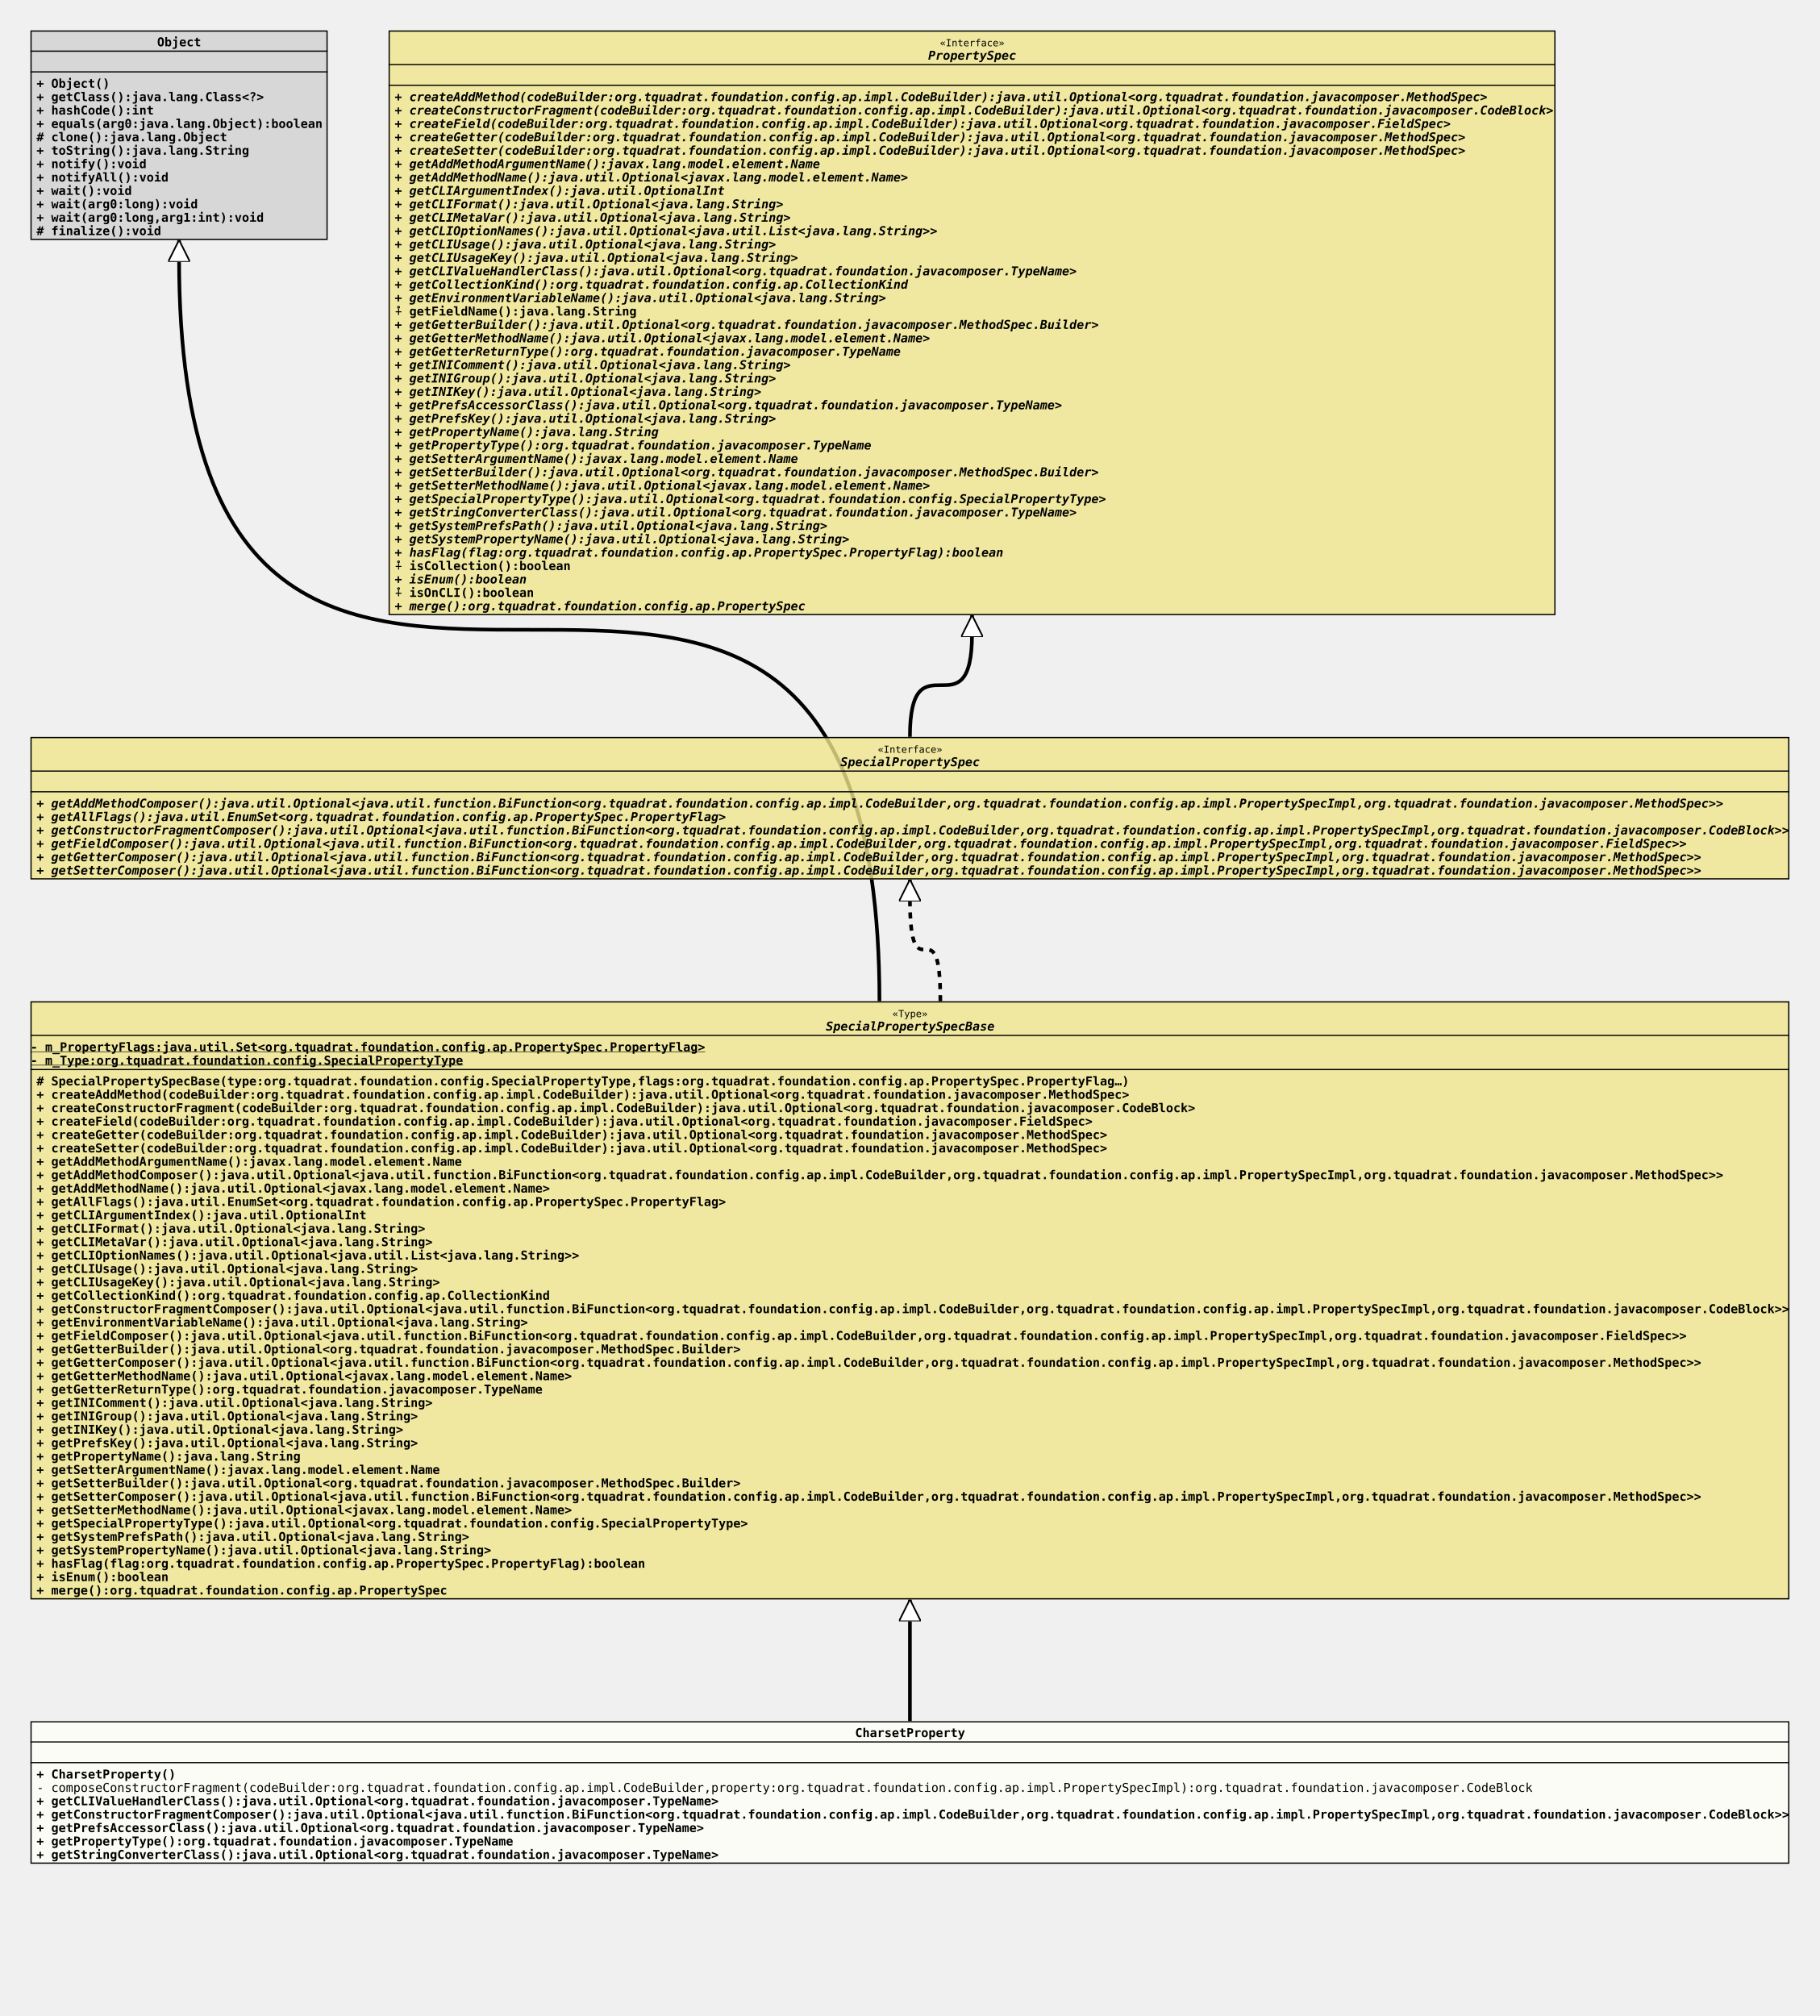
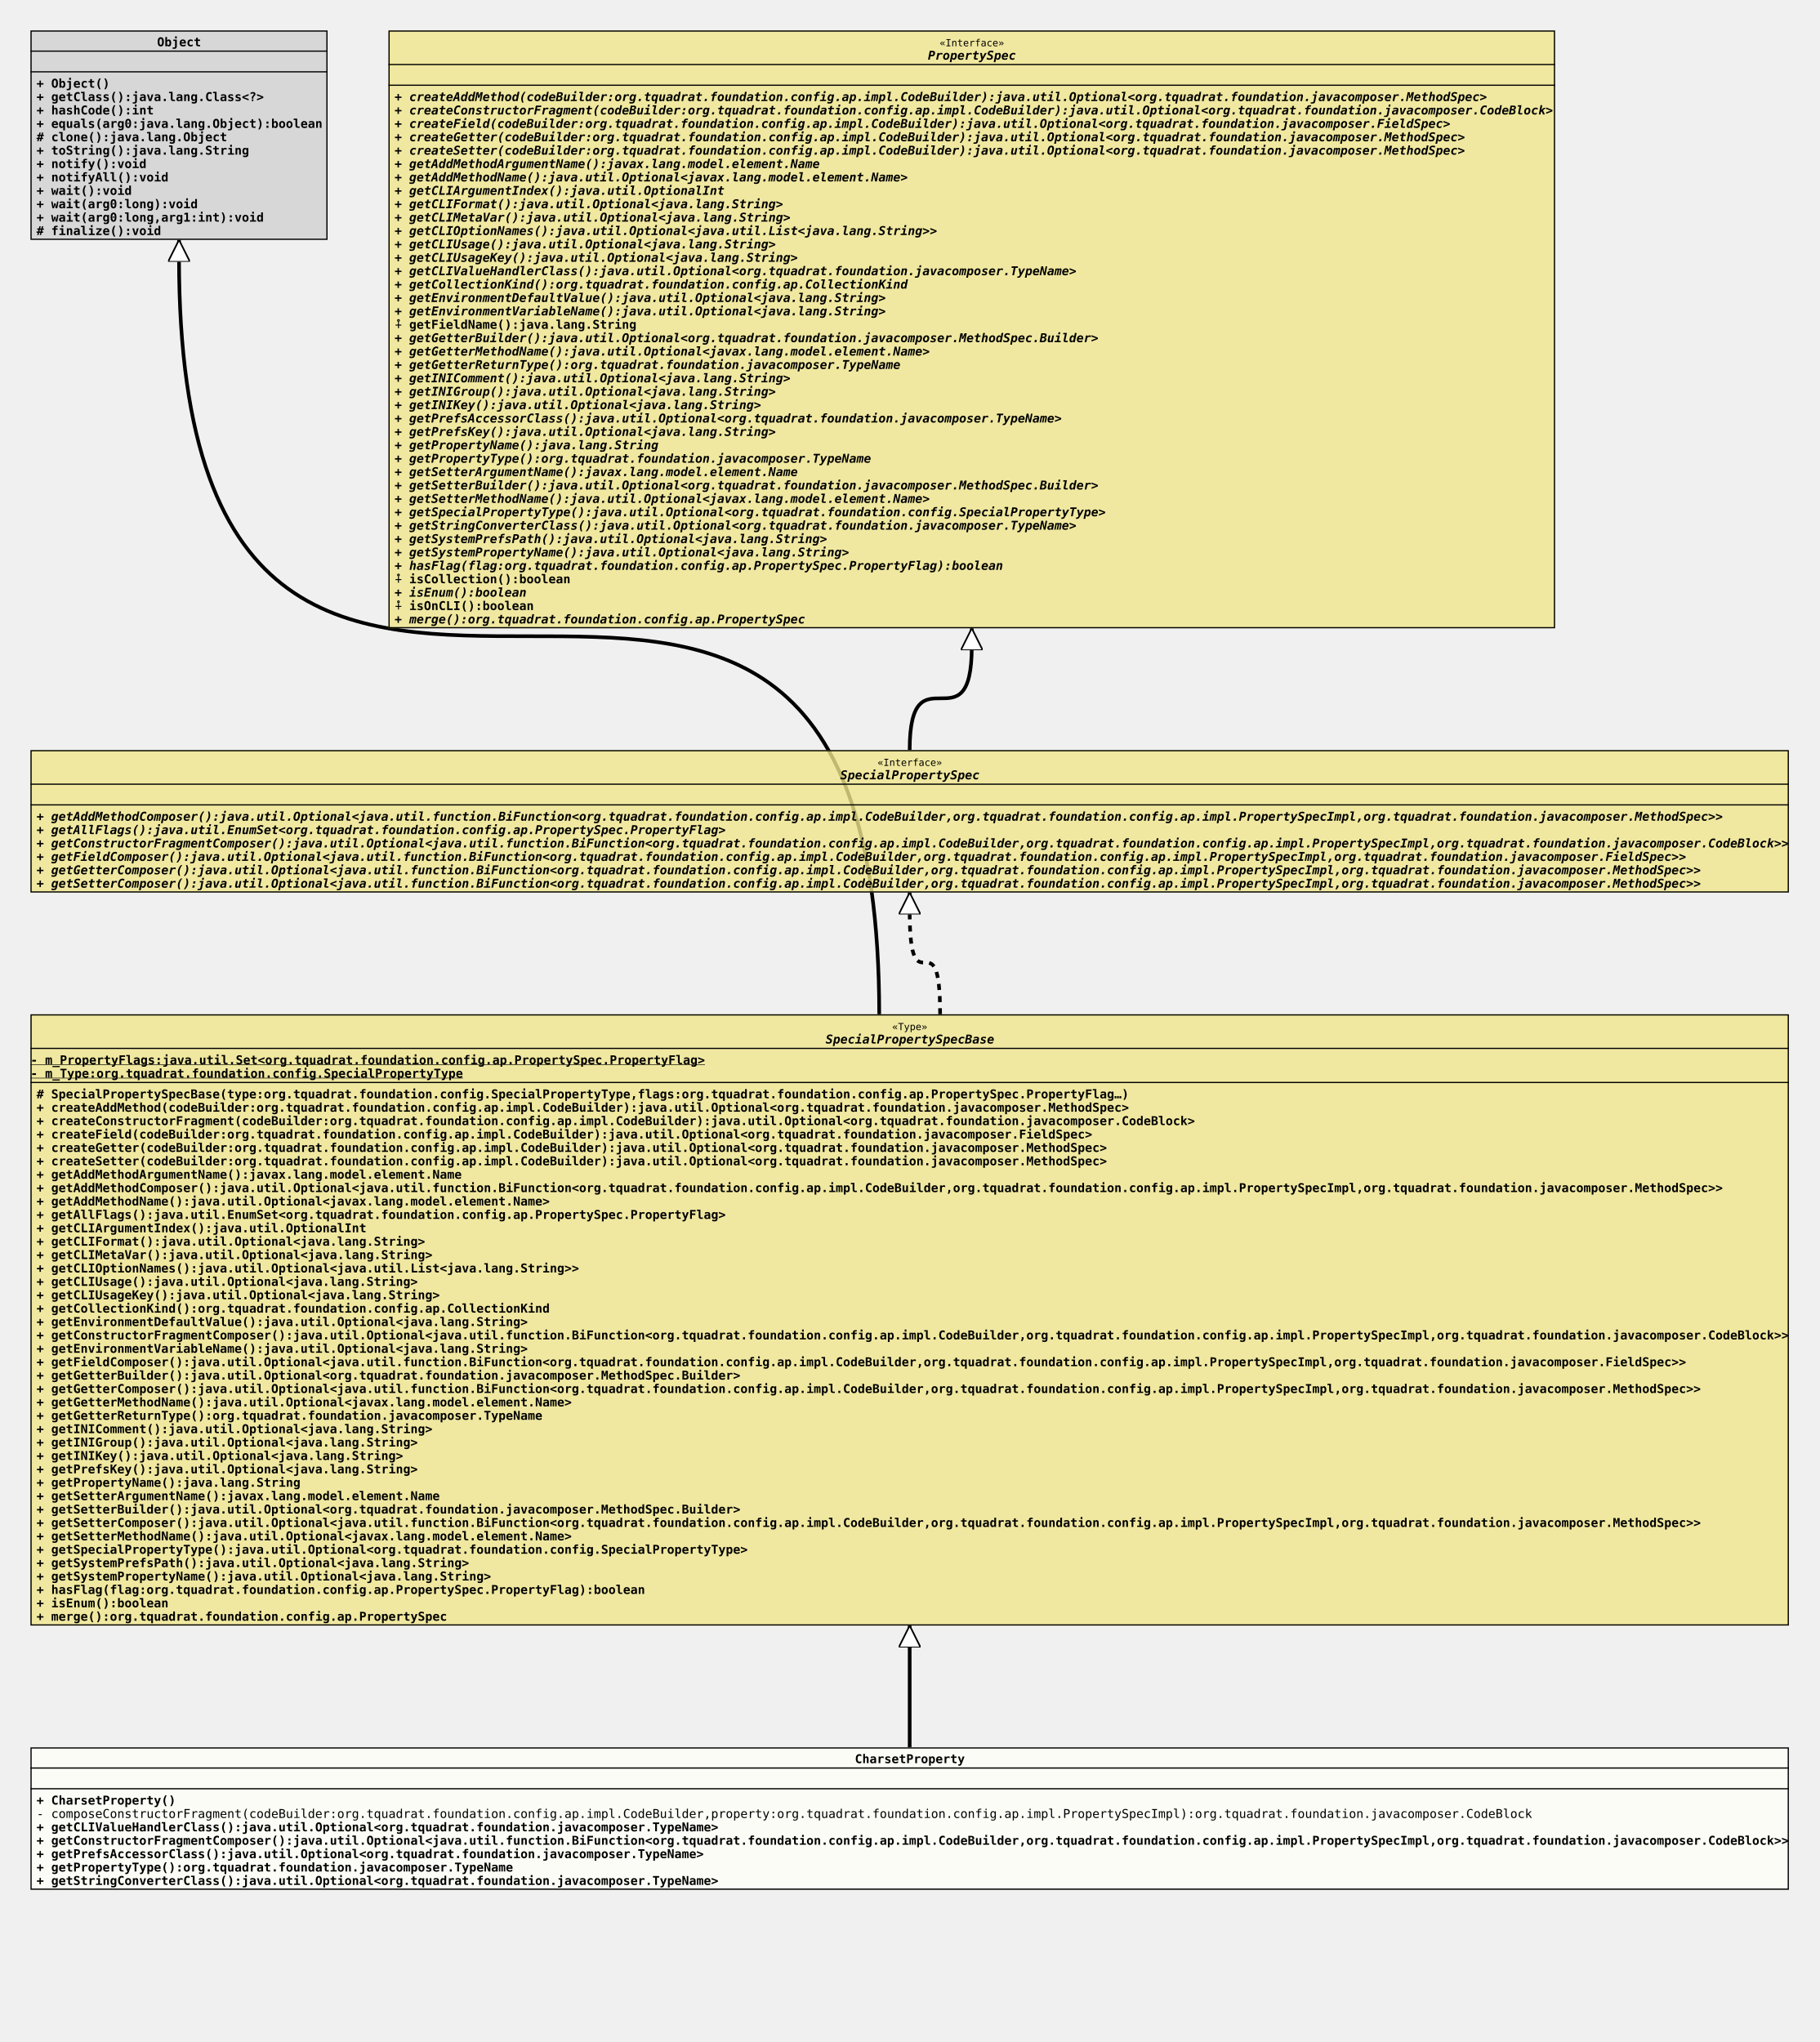
- <svg xmlns="http://www.w3.org/2000/svg" xmlns:xlink="http://www.w3.org/1999/xlink" version="1.1" baseProfile="full" width="1494.000" height="1655.000">
+ <svg xmlns="http://www.w3.org/2000/svg" xmlns:xlink="http://www.w3.org/1999/xlink" version="1.1" baseProfile="full" width="1494.000" height="1677.000">
  <defs>
    <style>
            line
            {
              stroke: black;
            }
            line.separator
            {
              stroke:       black;
              stroke-width: 1;
            }
            marker
            {
              fill: white;
            }
            path
            {
              fill:   white;
              stroke: black;
            }
            path.implementation
            {
              fill:             none;
              stroke-dasharray: 5,5;
              stroke-width:     3;
            }
            path.inheritance
            {
              fill:         none;
              stroke-width: 3;
            }
            rect
            {
              fill:         none;
              stroke:       black;
              stroke-width: 2;
            }
            rect.externalClass
            {
              fill:         #D0D0D0;
              fill-opacity: 0.8;
            }
            rect.focusClass
            {
              fill:         #FFFFF9;
              fill-opacity: 0.8;
            }
            rect.otherClass
            {
              fill:         #F0E68C;
              fill-opacity: 0.8;
            }
            rect.template
            {
              fill:             #FFFFFF;
              fill-opacity:     1.0;
              stroke-dasharray: 3,3;
            }
            text
            {
              font-family: monospace;
              font-size:   10px;
              font-weight: bold;
            }
            text.abstract
            {
              font-style: italic;
            }
            text.final
            {
              text-decoration: underline;
            }
            text.static
            {
              font-weight: normal;
            }
            text.stereotype
            {
              font-size:   8px;
              font-weight: normal;
            }
            </style>
    <marker id="inheritance" viewBox="0,0,40,40" markerUnits="strokeWidth" refX="40" refY="20" markerWidth="6" markerHeight="6" orient="auto">
      <path d="M40,20 l-40,-20 v40 Z" fill="#ffffff" stroke="#000000" stroke-width="3" />
    </marker>
    <marker id="implementation" viewBox="0,0,40,40" markerUnits="strokeWidth" refX="40" refY="20" markerWidth="6" markerHeight="6" orient="auto">
      <path d="M40,20 l-40,-20 v40 Z" fill="#ffffff" stroke="#000000" stroke-width="3" />
    </marker>
    <clipPath id="ID000001">
      <rect class="focusClass" height="117.000" width="1444.000" x="0.000" y="0.000" />
    </clipPath>
    <symbol id="org.tquadrat.foundation.config.ap.impl.specialprops.CharsetProperty">
      <g>
        <g class="focusClass" clip-path="url(#ID000001)">
          <rect x="0.000" y="0.000" width="1444.000" height="117.000" class="focusClass" />
          <line x1="0.000" y1="17.000" x2="1444.000" y2="17.000" class="separator" />
          <text x="677.000" y="13.000">CharsetProperty</text>
          <line x1="0.000" y1="34.000" x2="1444.000" y2="34.000" class="separator" />
          <text x="5.000" y="30.000" />
          <text x="5.000" y="47.000">+ CharsetProperty()</text>
          <text x="5.000" y="58.000" class="static">- composeConstructorFragment(codeBuilder:org.tquadrat.foundation.config.ap.impl.CodeBuilder,property:org.tquadrat.foundation.config.ap.impl.PropertySpecImpl):org.tquadrat.foundation.javacomposer.CodeBlock</text>
          <text x="5.000" y="69.000">+ getCLIValueHandlerClass():java.util.Optional&lt;org.tquadrat.foundation.javacomposer.TypeName&gt;</text>
          <text x="5.000" y="80.000">+ getConstructorFragmentComposer():java.util.Optional&lt;java.util.function.BiFunction&lt;org.tquadrat.foundation.config.ap.impl.CodeBuilder,org.tquadrat.foundation.config.ap.impl.PropertySpecImpl,org.tquadrat.foundation.javacomposer.CodeBlock&gt;&gt;</text>
          <text x="5.000" y="91.000">+ getPrefsAccessorClass():java.util.Optional&lt;org.tquadrat.foundation.javacomposer.TypeName&gt;</text>
          <text x="5.000" y="102.000">+ getPropertyType():org.tquadrat.foundation.javacomposer.TypeName</text>
          <text x="5.000" y="113.000">+ getStringConverterClass():java.util.Optional&lt;org.tquadrat.foundation.javacomposer.TypeName&gt;</text>
        </g>
      </g>
    </symbol>
    <clipPath id="ID000002">
-       <rect class="otherClass" height="491.000" width="1444.000" x="0.000" y="0.000" />
+       <rect class="otherClass" height="502.000" width="1444.000" x="0.000" y="0.000" />
    </clipPath>
    <symbol id="org.tquadrat.foundation.config.ap.impl.specialprops.SpecialPropertySpecBase">
      <g>
        <g clip-path="url(#ID000002)">
-           <rect x="0.000" y="0.000" width="1444.000" height="491.000" class="otherClass" />
+           <rect x="0.000" y="0.000" width="1444.000" height="502.000" class="otherClass" />
          <line x1="0.000" y1="28.000" x2="1444.000" y2="28.000" class="separator" />
          <text x="707.600" y="13.000" class="stereotype">«Type»</text>
          <text x="653.000" y="24.000" class="abstract">SpecialPropertySpecBase</text>
          <line x1="0.000" y1="56.000" x2="1444.000" y2="56.000" class="separator" />
          <text y="41.000" class="final">- m_PropertyFlags:java.util.Set&lt;org.tquadrat.foundation.config.ap.PropertySpec.PropertyFlag&gt;</text>
          <text y="52.000" class="final">- m_Type:org.tquadrat.foundation.config.SpecialPropertyType</text>
          <text x="5.000" y="69.000"># SpecialPropertySpecBase(type:org.tquadrat.foundation.config.SpecialPropertyType,flags:org.tquadrat.foundation.config.ap.PropertySpec.PropertyFlag…)</text>
          <text x="5.000" y="80.000">+ createAddMethod(codeBuilder:org.tquadrat.foundation.config.ap.impl.CodeBuilder):java.util.Optional&lt;org.tquadrat.foundation.javacomposer.MethodSpec&gt;</text>
          <text x="5.000" y="91.000">+ createConstructorFragment(codeBuilder:org.tquadrat.foundation.config.ap.impl.CodeBuilder):java.util.Optional&lt;org.tquadrat.foundation.javacomposer.CodeBlock&gt;</text>
          <text x="5.000" y="102.000">+ createField(codeBuilder:org.tquadrat.foundation.config.ap.impl.CodeBuilder):java.util.Optional&lt;org.tquadrat.foundation.javacomposer.FieldSpec&gt;</text>
          <text x="5.000" y="113.000">+ createGetter(codeBuilder:org.tquadrat.foundation.config.ap.impl.CodeBuilder):java.util.Optional&lt;org.tquadrat.foundation.javacomposer.MethodSpec&gt;</text>
          <text x="5.000" y="124.000">+ createSetter(codeBuilder:org.tquadrat.foundation.config.ap.impl.CodeBuilder):java.util.Optional&lt;org.tquadrat.foundation.javacomposer.MethodSpec&gt;</text>
          <text x="5.000" y="135.000">+ getAddMethodArgumentName():javax.lang.model.element.Name</text>
          <text x="5.000" y="146.000">+ getAddMethodComposer():java.util.Optional&lt;java.util.function.BiFunction&lt;org.tquadrat.foundation.config.ap.impl.CodeBuilder,org.tquadrat.foundation.config.ap.impl.PropertySpecImpl,org.tquadrat.foundation.javacomposer.MethodSpec&gt;&gt;</text>
          <text x="5.000" y="157.000">+ getAddMethodName():java.util.Optional&lt;javax.lang.model.element.Name&gt;</text>
          <text x="5.000" y="168.000">+ getAllFlags():java.util.EnumSet&lt;org.tquadrat.foundation.config.ap.PropertySpec.PropertyFlag&gt;</text>
          <text x="5.000" y="179.000">+ getCLIArgumentIndex():java.util.OptionalInt</text>
          <text x="5.000" y="190.000">+ getCLIFormat():java.util.Optional&lt;java.lang.String&gt;</text>
          <text x="5.000" y="201.000">+ getCLIMetaVar():java.util.Optional&lt;java.lang.String&gt;</text>
          <text x="5.000" y="212.000">+ getCLIOptionNames():java.util.Optional&lt;java.util.List&lt;java.lang.String&gt;&gt;</text>
          <text x="5.000" y="223.000">+ getCLIUsage():java.util.Optional&lt;java.lang.String&gt;</text>
          <text x="5.000" y="234.000">+ getCLIUsageKey():java.util.Optional&lt;java.lang.String&gt;</text>
          <text x="5.000" y="245.000">+ getCollectionKind():org.tquadrat.foundation.config.ap.CollectionKind</text>
-           <text x="5.000" y="256.000">+ getConstructorFragmentComposer():java.util.Optional&lt;java.util.function.BiFunction&lt;org.tquadrat.foundation.config.ap.impl.CodeBuilder,org.tquadrat.foundation.config.ap.impl.PropertySpecImpl,org.tquadrat.foundation.javacomposer.CodeBlock&gt;&gt;</text>
-           <text x="5.000" y="267.000">+ getEnvironmentVariableName():java.util.Optional&lt;java.lang.String&gt;</text>
-           <text x="5.000" y="278.000">+ getFieldComposer():java.util.Optional&lt;java.util.function.BiFunction&lt;org.tquadrat.foundation.config.ap.impl.CodeBuilder,org.tquadrat.foundation.config.ap.impl.PropertySpecImpl,org.tquadrat.foundation.javacomposer.FieldSpec&gt;&gt;</text>
-           <text x="5.000" y="289.000">+ getGetterBuilder():java.util.Optional&lt;org.tquadrat.foundation.javacomposer.MethodSpec.Builder&gt;</text>
-           <text x="5.000" y="300.000">+ getGetterComposer():java.util.Optional&lt;java.util.function.BiFunction&lt;org.tquadrat.foundation.config.ap.impl.CodeBuilder,org.tquadrat.foundation.config.ap.impl.PropertySpecImpl,org.tquadrat.foundation.javacomposer.MethodSpec&gt;&gt;</text>
-           <text x="5.000" y="311.000">+ getGetterMethodName():java.util.Optional&lt;javax.lang.model.element.Name&gt;</text>
-           <text x="5.000" y="322.000">+ getGetterReturnType():org.tquadrat.foundation.javacomposer.TypeName</text>
-           <text x="5.000" y="333.000">+ getINIComment():java.util.Optional&lt;java.lang.String&gt;</text>
-           <text x="5.000" y="344.000">+ getINIGroup():java.util.Optional&lt;java.lang.String&gt;</text>
-           <text x="5.000" y="355.000">+ getINIKey():java.util.Optional&lt;java.lang.String&gt;</text>
-           <text x="5.000" y="366.000">+ getPrefsKey():java.util.Optional&lt;java.lang.String&gt;</text>
-           <text x="5.000" y="377.000">+ getPropertyName():java.lang.String</text>
-           <text x="5.000" y="388.000">+ getSetterArgumentName():javax.lang.model.element.Name</text>
-           <text x="5.000" y="399.000">+ getSetterBuilder():java.util.Optional&lt;org.tquadrat.foundation.javacomposer.MethodSpec.Builder&gt;</text>
-           <text x="5.000" y="410.000">+ getSetterComposer():java.util.Optional&lt;java.util.function.BiFunction&lt;org.tquadrat.foundation.config.ap.impl.CodeBuilder,org.tquadrat.foundation.config.ap.impl.PropertySpecImpl,org.tquadrat.foundation.javacomposer.MethodSpec&gt;&gt;</text>
-           <text x="5.000" y="421.000">+ getSetterMethodName():java.util.Optional&lt;javax.lang.model.element.Name&gt;</text>
-           <text x="5.000" y="432.000">+ getSpecialPropertyType():java.util.Optional&lt;org.tquadrat.foundation.config.SpecialPropertyType&gt;</text>
-           <text x="5.000" y="443.000">+ getSystemPrefsPath():java.util.Optional&lt;java.lang.String&gt;</text>
-           <text x="5.000" y="454.000">+ getSystemPropertyName():java.util.Optional&lt;java.lang.String&gt;</text>
-           <text x="5.000" y="465.000">+ hasFlag(flag:org.tquadrat.foundation.config.ap.PropertySpec.PropertyFlag):boolean</text>
-           <text x="5.000" y="476.000">+ isEnum():boolean</text>
-           <text x="5.000" y="487.000">+ merge():org.tquadrat.foundation.config.ap.PropertySpec</text>
+           <text x="5.000" y="256.000">+ getEnvironmentDefaultValue():java.util.Optional&lt;java.lang.String&gt;</text>
+           <text x="5.000" y="267.000">+ getConstructorFragmentComposer():java.util.Optional&lt;java.util.function.BiFunction&lt;org.tquadrat.foundation.config.ap.impl.CodeBuilder,org.tquadrat.foundation.config.ap.impl.PropertySpecImpl,org.tquadrat.foundation.javacomposer.CodeBlock&gt;&gt;</text>
+           <text x="5.000" y="278.000">+ getEnvironmentVariableName():java.util.Optional&lt;java.lang.String&gt;</text>
+           <text x="5.000" y="289.000">+ getFieldComposer():java.util.Optional&lt;java.util.function.BiFunction&lt;org.tquadrat.foundation.config.ap.impl.CodeBuilder,org.tquadrat.foundation.config.ap.impl.PropertySpecImpl,org.tquadrat.foundation.javacomposer.FieldSpec&gt;&gt;</text>
+           <text x="5.000" y="300.000">+ getGetterBuilder():java.util.Optional&lt;org.tquadrat.foundation.javacomposer.MethodSpec.Builder&gt;</text>
+           <text x="5.000" y="311.000">+ getGetterComposer():java.util.Optional&lt;java.util.function.BiFunction&lt;org.tquadrat.foundation.config.ap.impl.CodeBuilder,org.tquadrat.foundation.config.ap.impl.PropertySpecImpl,org.tquadrat.foundation.javacomposer.MethodSpec&gt;&gt;</text>
+           <text x="5.000" y="322.000">+ getGetterMethodName():java.util.Optional&lt;javax.lang.model.element.Name&gt;</text>
+           <text x="5.000" y="333.000">+ getGetterReturnType():org.tquadrat.foundation.javacomposer.TypeName</text>
+           <text x="5.000" y="344.000">+ getINIComment():java.util.Optional&lt;java.lang.String&gt;</text>
+           <text x="5.000" y="355.000">+ getINIGroup():java.util.Optional&lt;java.lang.String&gt;</text>
+           <text x="5.000" y="366.000">+ getINIKey():java.util.Optional&lt;java.lang.String&gt;</text>
+           <text x="5.000" y="377.000">+ getPrefsKey():java.util.Optional&lt;java.lang.String&gt;</text>
+           <text x="5.000" y="388.000">+ getPropertyName():java.lang.String</text>
+           <text x="5.000" y="399.000">+ getSetterArgumentName():javax.lang.model.element.Name</text>
+           <text x="5.000" y="410.000">+ getSetterBuilder():java.util.Optional&lt;org.tquadrat.foundation.javacomposer.MethodSpec.Builder&gt;</text>
+           <text x="5.000" y="421.000">+ getSetterComposer():java.util.Optional&lt;java.util.function.BiFunction&lt;org.tquadrat.foundation.config.ap.impl.CodeBuilder,org.tquadrat.foundation.config.ap.impl.PropertySpecImpl,org.tquadrat.foundation.javacomposer.MethodSpec&gt;&gt;</text>
+           <text x="5.000" y="432.000">+ getSetterMethodName():java.util.Optional&lt;javax.lang.model.element.Name&gt;</text>
+           <text x="5.000" y="443.000">+ getSpecialPropertyType():java.util.Optional&lt;org.tquadrat.foundation.config.SpecialPropertyType&gt;</text>
+           <text x="5.000" y="454.000">+ getSystemPrefsPath():java.util.Optional&lt;java.lang.String&gt;</text>
+           <text x="5.000" y="465.000">+ getSystemPropertyName():java.util.Optional&lt;java.lang.String&gt;</text>
+           <text x="5.000" y="476.000">+ hasFlag(flag:org.tquadrat.foundation.config.ap.PropertySpec.PropertyFlag):boolean</text>
+           <text x="5.000" y="487.000">+ isEnum():boolean</text>
+           <text x="5.000" y="498.000">+ merge():org.tquadrat.foundation.config.ap.PropertySpec</text>
        </g>
      </g>
    </symbol>
    <clipPath id="ID000003">
      <rect class="externalClass" height="172.000" width="244.000" x="0.000" y="0.000" />
    </clipPath>
    <symbol id="java.lang.Object">
      <g>
        <g clip-path="url(#ID000003)">
          <rect x="0.000" y="0.000" width="244.000" height="172.000" class="externalClass" />
          <line x1="0.000" y1="17.000" x2="244.000" y2="17.000" class="separator" />
          <text x="104.000" y="13.000">Object</text>
          <line x1="0.000" y1="34.000" x2="244.000" y2="34.000" class="separator" />
          <text x="5.000" y="30.000" />
          <text x="5.000" y="47.000">+ Object()</text>
          <text x="5.000" y="58.000">+ getClass():java.lang.Class&lt;?&gt;</text>
          <text x="5.000" y="69.000">+ hashCode():int</text>
          <text x="5.000" y="80.000">+ equals(arg0:java.lang.Object):boolean</text>
          <text x="5.000" y="91.000"># clone():java.lang.Object</text>
          <text x="5.000" y="102.000">+ toString():java.lang.String</text>
          <text x="5.000" y="113.000">+ notify():void</text>
          <text x="5.000" y="124.000">+ notifyAll():void</text>
          <text x="5.000" y="135.000">+ wait():void</text>
          <text x="5.000" y="146.000">+ wait(arg0:long):void</text>
          <text x="5.000" y="157.000">+ wait(arg0:long,arg1:int):void</text>
          <text x="5.000" y="168.000"># finalize():void</text>
        </g>
      </g>
    </symbol>
    <clipPath id="ID000004">
      <rect class="otherClass" height="117.000" width="1444.000" x="0.000" y="0.000" />
    </clipPath>
    <symbol id="org.tquadrat.foundation.config.ap.impl.SpecialPropertySpec">
      <g>
        <g clip-path="url(#ID000004)">
          <rect x="0.000" y="0.000" width="1444.000" height="117.000" class="otherClass" />
          <line x1="0.000" y1="28.000" x2="1444.000" y2="28.000" class="separator" />
          <text x="695.600" y="13.000" class="stereotype">«Interface»</text>
          <text x="665.000" y="24.000" class="abstract">SpecialPropertySpec</text>
          <line x1="0.000" y1="45.000" x2="1444.000" y2="45.000" class="separator" />
          <text x="5.000" y="41.000" />
          <text x="5.000" y="58.000" class="abstract">+ getAddMethodComposer():java.util.Optional&lt;java.util.function.BiFunction&lt;org.tquadrat.foundation.config.ap.impl.CodeBuilder,org.tquadrat.foundation.config.ap.impl.PropertySpecImpl,org.tquadrat.foundation.javacomposer.MethodSpec&gt;&gt;</text>
          <text x="5.000" y="69.000" class="abstract">+ getAllFlags():java.util.EnumSet&lt;org.tquadrat.foundation.config.ap.PropertySpec.PropertyFlag&gt;</text>
          <text x="5.000" y="80.000" class="abstract">+ getConstructorFragmentComposer():java.util.Optional&lt;java.util.function.BiFunction&lt;org.tquadrat.foundation.config.ap.impl.CodeBuilder,org.tquadrat.foundation.config.ap.impl.PropertySpecImpl,org.tquadrat.foundation.javacomposer.CodeBlock&gt;&gt;</text>
          <text x="5.000" y="91.000" class="abstract">+ getFieldComposer():java.util.Optional&lt;java.util.function.BiFunction&lt;org.tquadrat.foundation.config.ap.impl.CodeBuilder,org.tquadrat.foundation.config.ap.impl.PropertySpecImpl,org.tquadrat.foundation.javacomposer.FieldSpec&gt;&gt;</text>
          <text x="5.000" y="102.000" class="abstract">+ getGetterComposer():java.util.Optional&lt;java.util.function.BiFunction&lt;org.tquadrat.foundation.config.ap.impl.CodeBuilder,org.tquadrat.foundation.config.ap.impl.PropertySpecImpl,org.tquadrat.foundation.javacomposer.MethodSpec&gt;&gt;</text>
          <text x="5.000" y="113.000" class="abstract">+ getSetterComposer():java.util.Optional&lt;java.util.function.BiFunction&lt;org.tquadrat.foundation.config.ap.impl.CodeBuilder,org.tquadrat.foundation.config.ap.impl.PropertySpecImpl,org.tquadrat.foundation.javacomposer.MethodSpec&gt;&gt;</text>
        </g>
      </g>
    </symbol>
    <clipPath id="ID000005">
-       <rect class="otherClass" height="480.000" width="958.000" x="0.000" y="0.000" />
+       <rect class="otherClass" height="491.000" width="958.000" x="0.000" y="0.000" />
    </clipPath>
    <symbol id="org.tquadrat.foundation.config.ap.PropertySpec">
      <g>
        <g clip-path="url(#ID000005)">
-           <rect x="0.000" y="0.000" width="958.000" height="480.000" class="otherClass" />
+           <rect x="0.000" y="0.000" width="958.000" height="491.000" class="otherClass" />
          <line x1="0.000" y1="28.000" x2="958.000" y2="28.000" class="separator" />
          <text x="452.600" y="13.000" class="stereotype">«Interface»</text>
          <text x="443.000" y="24.000" class="abstract">PropertySpec</text>
          <line x1="0.000" y1="45.000" x2="958.000" y2="45.000" class="separator" />
          <text x="5.000" y="41.000" />
          <text x="5.000" y="58.000" class="abstract">+ createAddMethod(codeBuilder:org.tquadrat.foundation.config.ap.impl.CodeBuilder):java.util.Optional&lt;org.tquadrat.foundation.javacomposer.MethodSpec&gt;</text>
          <text x="5.000" y="69.000" class="abstract">+ createConstructorFragment(codeBuilder:org.tquadrat.foundation.config.ap.impl.CodeBuilder):java.util.Optional&lt;org.tquadrat.foundation.javacomposer.CodeBlock&gt;</text>
          <text x="5.000" y="80.000" class="abstract">+ createField(codeBuilder:org.tquadrat.foundation.config.ap.impl.CodeBuilder):java.util.Optional&lt;org.tquadrat.foundation.javacomposer.FieldSpec&gt;</text>
          <text x="5.000" y="91.000" class="abstract">+ createGetter(codeBuilder:org.tquadrat.foundation.config.ap.impl.CodeBuilder):java.util.Optional&lt;org.tquadrat.foundation.javacomposer.MethodSpec&gt;</text>
          <text x="5.000" y="102.000" class="abstract">+ createSetter(codeBuilder:org.tquadrat.foundation.config.ap.impl.CodeBuilder):java.util.Optional&lt;org.tquadrat.foundation.javacomposer.MethodSpec&gt;</text>
          <text x="5.000" y="113.000" class="abstract">+ getAddMethodArgumentName():javax.lang.model.element.Name</text>
          <text x="5.000" y="124.000" class="abstract">+ getAddMethodName():java.util.Optional&lt;javax.lang.model.element.Name&gt;</text>
          <text x="5.000" y="135.000" class="abstract">+ getCLIArgumentIndex():java.util.OptionalInt</text>
          <text x="5.000" y="146.000" class="abstract">+ getCLIFormat():java.util.Optional&lt;java.lang.String&gt;</text>
          <text x="5.000" y="157.000" class="abstract">+ getCLIMetaVar():java.util.Optional&lt;java.lang.String&gt;</text>
          <text x="5.000" y="168.000" class="abstract">+ getCLIOptionNames():java.util.Optional&lt;java.util.List&lt;java.lang.String&gt;&gt;</text>
          <text x="5.000" y="179.000" class="abstract">+ getCLIUsage():java.util.Optional&lt;java.lang.String&gt;</text>
          <text x="5.000" y="190.000" class="abstract">+ getCLIUsageKey():java.util.Optional&lt;java.lang.String&gt;</text>
          <text x="5.000" y="201.000" class="abstract">+ getCLIValueHandlerClass():java.util.Optional&lt;org.tquadrat.foundation.javacomposer.TypeName&gt;</text>
          <text x="5.000" y="212.000" class="abstract">+ getCollectionKind():org.tquadrat.foundation.config.ap.CollectionKind</text>
-           <text x="5.000" y="223.000" class="abstract">+ getEnvironmentVariableName():java.util.Optional&lt;java.lang.String&gt;</text>
-           <text x="5.000" y="234.000">⨢ getFieldName():java.lang.String</text>
-           <text x="5.000" y="245.000" class="abstract">+ getGetterBuilder():java.util.Optional&lt;org.tquadrat.foundation.javacomposer.MethodSpec.Builder&gt;</text>
-           <text x="5.000" y="256.000" class="abstract">+ getGetterMethodName():java.util.Optional&lt;javax.lang.model.element.Name&gt;</text>
-           <text x="5.000" y="267.000" class="abstract">+ getGetterReturnType():org.tquadrat.foundation.javacomposer.TypeName</text>
-           <text x="5.000" y="278.000" class="abstract">+ getINIComment():java.util.Optional&lt;java.lang.String&gt;</text>
-           <text x="5.000" y="289.000" class="abstract">+ getINIGroup():java.util.Optional&lt;java.lang.String&gt;</text>
-           <text x="5.000" y="300.000" class="abstract">+ getINIKey():java.util.Optional&lt;java.lang.String&gt;</text>
-           <text x="5.000" y="311.000" class="abstract">+ getPrefsAccessorClass():java.util.Optional&lt;org.tquadrat.foundation.javacomposer.TypeName&gt;</text>
-           <text x="5.000" y="322.000" class="abstract">+ getPrefsKey():java.util.Optional&lt;java.lang.String&gt;</text>
-           <text x="5.000" y="333.000" class="abstract">+ getPropertyName():java.lang.String</text>
-           <text x="5.000" y="344.000" class="abstract">+ getPropertyType():org.tquadrat.foundation.javacomposer.TypeName</text>
-           <text x="5.000" y="355.000" class="abstract">+ getSetterArgumentName():javax.lang.model.element.Name</text>
-           <text x="5.000" y="366.000" class="abstract">+ getSetterBuilder():java.util.Optional&lt;org.tquadrat.foundation.javacomposer.MethodSpec.Builder&gt;</text>
-           <text x="5.000" y="377.000" class="abstract">+ getSetterMethodName():java.util.Optional&lt;javax.lang.model.element.Name&gt;</text>
-           <text x="5.000" y="388.000" class="abstract">+ getSpecialPropertyType():java.util.Optional&lt;org.tquadrat.foundation.config.SpecialPropertyType&gt;</text>
-           <text x="5.000" y="399.000" class="abstract">+ getStringConverterClass():java.util.Optional&lt;org.tquadrat.foundation.javacomposer.TypeName&gt;</text>
-           <text x="5.000" y="410.000" class="abstract">+ getSystemPrefsPath():java.util.Optional&lt;java.lang.String&gt;</text>
-           <text x="5.000" y="421.000" class="abstract">+ getSystemPropertyName():java.util.Optional&lt;java.lang.String&gt;</text>
-           <text x="5.000" y="432.000" class="abstract">+ hasFlag(flag:org.tquadrat.foundation.config.ap.PropertySpec.PropertyFlag):boolean</text>
-           <text x="5.000" y="443.000">⨢ isCollection():boolean</text>
-           <text x="5.000" y="454.000" class="abstract">+ isEnum():boolean</text>
-           <text x="5.000" y="465.000">⨢ isOnCLI():boolean</text>
-           <text x="5.000" y="476.000" class="abstract">+ merge():org.tquadrat.foundation.config.ap.PropertySpec</text>
+           <text x="5.000" y="223.000" class="abstract">+ getEnvironmentDefaultValue():java.util.Optional&lt;java.lang.String&gt;</text>
+           <text x="5.000" y="234.000" class="abstract">+ getEnvironmentVariableName():java.util.Optional&lt;java.lang.String&gt;</text>
+           <text x="5.000" y="245.000">⨢ getFieldName():java.lang.String</text>
+           <text x="5.000" y="256.000" class="abstract">+ getGetterBuilder():java.util.Optional&lt;org.tquadrat.foundation.javacomposer.MethodSpec.Builder&gt;</text>
+           <text x="5.000" y="267.000" class="abstract">+ getGetterMethodName():java.util.Optional&lt;javax.lang.model.element.Name&gt;</text>
+           <text x="5.000" y="278.000" class="abstract">+ getGetterReturnType():org.tquadrat.foundation.javacomposer.TypeName</text>
+           <text x="5.000" y="289.000" class="abstract">+ getINIComment():java.util.Optional&lt;java.lang.String&gt;</text>
+           <text x="5.000" y="300.000" class="abstract">+ getINIGroup():java.util.Optional&lt;java.lang.String&gt;</text>
+           <text x="5.000" y="311.000" class="abstract">+ getINIKey():java.util.Optional&lt;java.lang.String&gt;</text>
+           <text x="5.000" y="322.000" class="abstract">+ getPrefsAccessorClass():java.util.Optional&lt;org.tquadrat.foundation.javacomposer.TypeName&gt;</text>
+           <text x="5.000" y="333.000" class="abstract">+ getPrefsKey():java.util.Optional&lt;java.lang.String&gt;</text>
+           <text x="5.000" y="344.000" class="abstract">+ getPropertyName():java.lang.String</text>
+           <text x="5.000" y="355.000" class="abstract">+ getPropertyType():org.tquadrat.foundation.javacomposer.TypeName</text>
+           <text x="5.000" y="366.000" class="abstract">+ getSetterArgumentName():javax.lang.model.element.Name</text>
+           <text x="5.000" y="377.000" class="abstract">+ getSetterBuilder():java.util.Optional&lt;org.tquadrat.foundation.javacomposer.MethodSpec.Builder&gt;</text>
+           <text x="5.000" y="388.000" class="abstract">+ getSetterMethodName():java.util.Optional&lt;javax.lang.model.element.Name&gt;</text>
+           <text x="5.000" y="399.000" class="abstract">+ getSpecialPropertyType():java.util.Optional&lt;org.tquadrat.foundation.config.SpecialPropertyType&gt;</text>
+           <text x="5.000" y="410.000" class="abstract">+ getStringConverterClass():java.util.Optional&lt;org.tquadrat.foundation.javacomposer.TypeName&gt;</text>
+           <text x="5.000" y="421.000" class="abstract">+ getSystemPrefsPath():java.util.Optional&lt;java.lang.String&gt;</text>
+           <text x="5.000" y="432.000" class="abstract">+ getSystemPropertyName():java.util.Optional&lt;java.lang.String&gt;</text>
+           <text x="5.000" y="443.000" class="abstract">+ hasFlag(flag:org.tquadrat.foundation.config.ap.PropertySpec.PropertyFlag):boolean</text>
+           <text x="5.000" y="454.000">⨢ isCollection():boolean</text>
+           <text x="5.000" y="465.000" class="abstract">+ isEnum():boolean</text>
+           <text x="5.000" y="476.000">⨢ isOnCLI():boolean</text>
+           <text x="5.000" y="487.000" class="abstract">+ merge():org.tquadrat.foundation.config.ap.PropertySpec</text>
        </g>
      </g>
    </symbol>
  </defs>
-   <path class="inheritance" d="M747.000,1413.000 L747.000,1313.000" marker-end="url(#inheritance)" />
-   <path class="inheritance" d="M722.000,822.000 c0.000,-610.000,-575.000,0.000,-575.000,-610.000 v-15" marker-end="url(#inheritance)" />
-   <path class="implementation" d="M772.000,822.000 c0.000,-85.000,-25.000,0.000,-25.000,-85.000 v-15" marker-end="url(#implementation)" />
-   <path class="inheritance" d="M747.000,605.000 c0.000,-85.000,51.000,0.000,51.000,-85.000 v-15" marker-end="url(#inheritance)" />
+   <path class="inheritance" d="M747.000,1435.000 L747.000,1335.000" marker-end="url(#inheritance)" />
+   <path class="inheritance" d="M722.000,833.000 c0.000,-621.000,-575.000,0.000,-575.000,-621.000 v-15" marker-end="url(#inheritance)" />
+   <path class="implementation" d="M772.000,833.000 c0.000,-85.000,-25.000,0.000,-25.000,-85.000 v-15" marker-end="url(#implementation)" />
+   <path class="inheritance" d="M747.000,616.000 c0.000,-85.000,51.000,0.000,51.000,-85.000 v-15" marker-end="url(#inheritance)" />
  <use x="25.000" y="25.000" xlink:href="#java.lang.Object" />
  <use x="319.000" y="25.000" xlink:href="#org.tquadrat.foundation.config.ap.PropertySpec" />
-   <use x="25.000" y="605.000" xlink:href="#org.tquadrat.foundation.config.ap.impl.SpecialPropertySpec" />
-   <use x="25.000" y="822.000" xlink:href="#org.tquadrat.foundation.config.ap.impl.specialprops.SpecialPropertySpecBase" />
-   <use x="25.000" y="1413.000" xlink:href="#org.tquadrat.foundation.config.ap.impl.specialprops.CharsetProperty" />
+   <use x="25.000" y="616.000" xlink:href="#org.tquadrat.foundation.config.ap.impl.SpecialPropertySpec" />
+   <use x="25.000" y="833.000" xlink:href="#org.tquadrat.foundation.config.ap.impl.specialprops.SpecialPropertySpecBase" />
+   <use x="25.000" y="1435.000" xlink:href="#org.tquadrat.foundation.config.ap.impl.specialprops.CharsetProperty" />
</svg>
